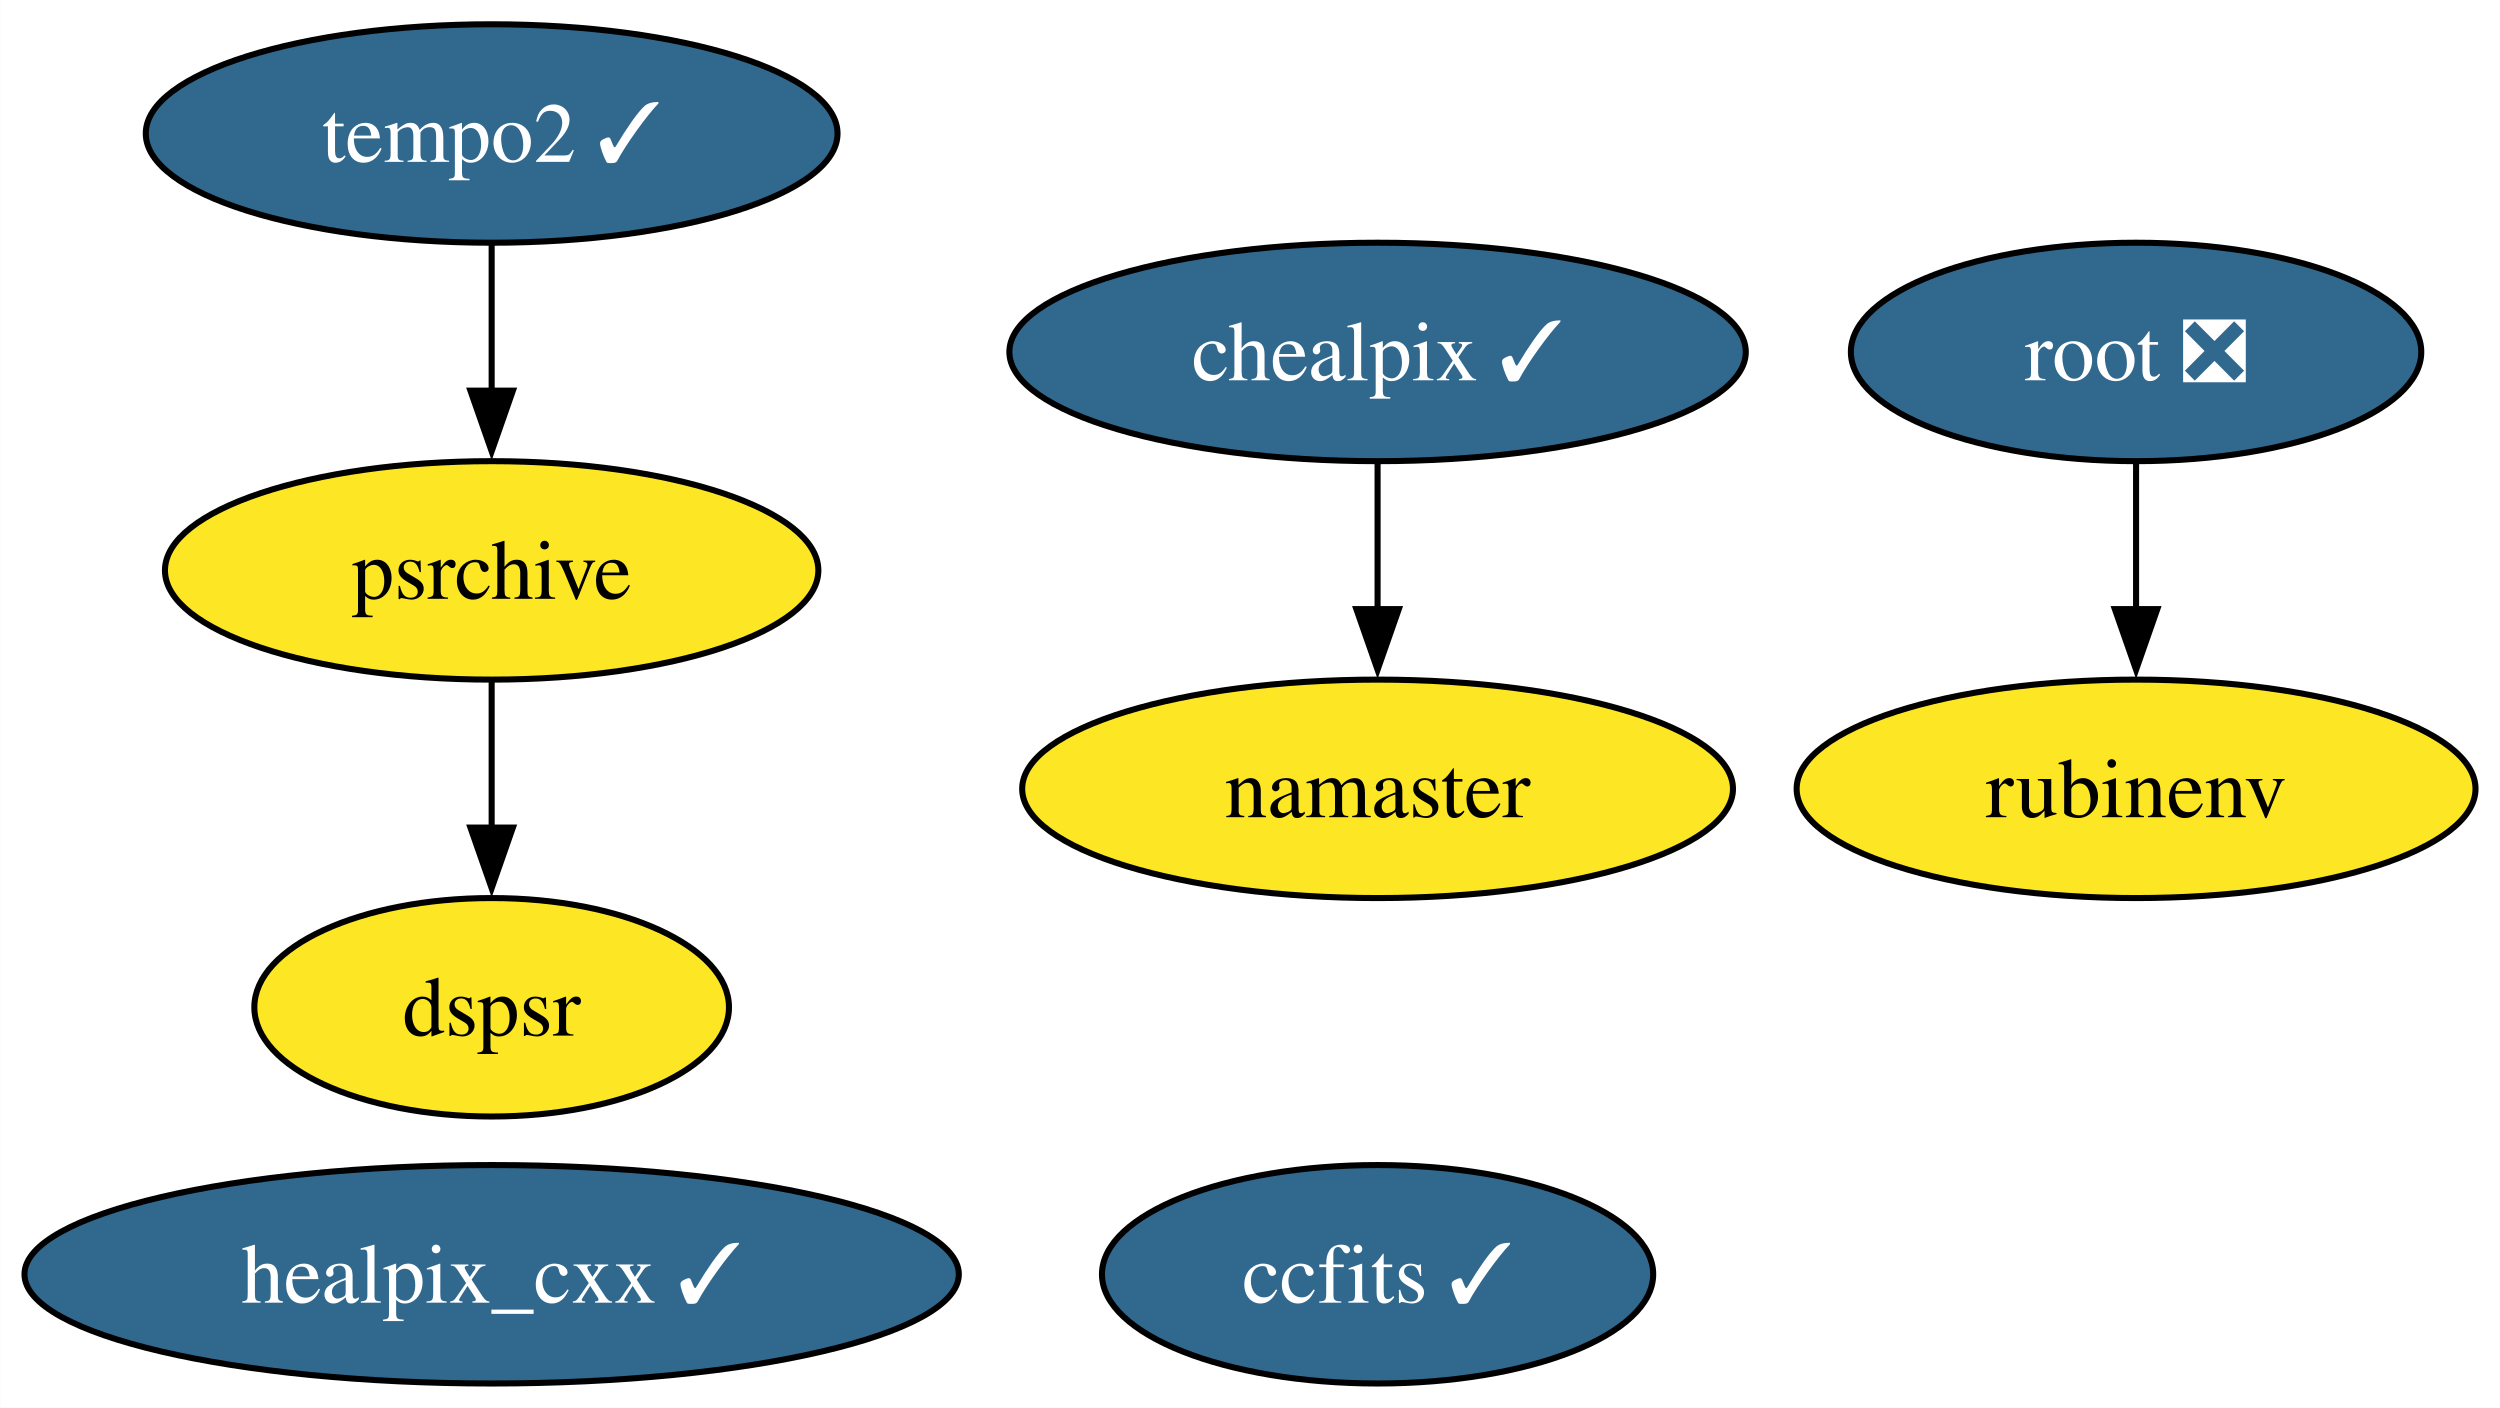
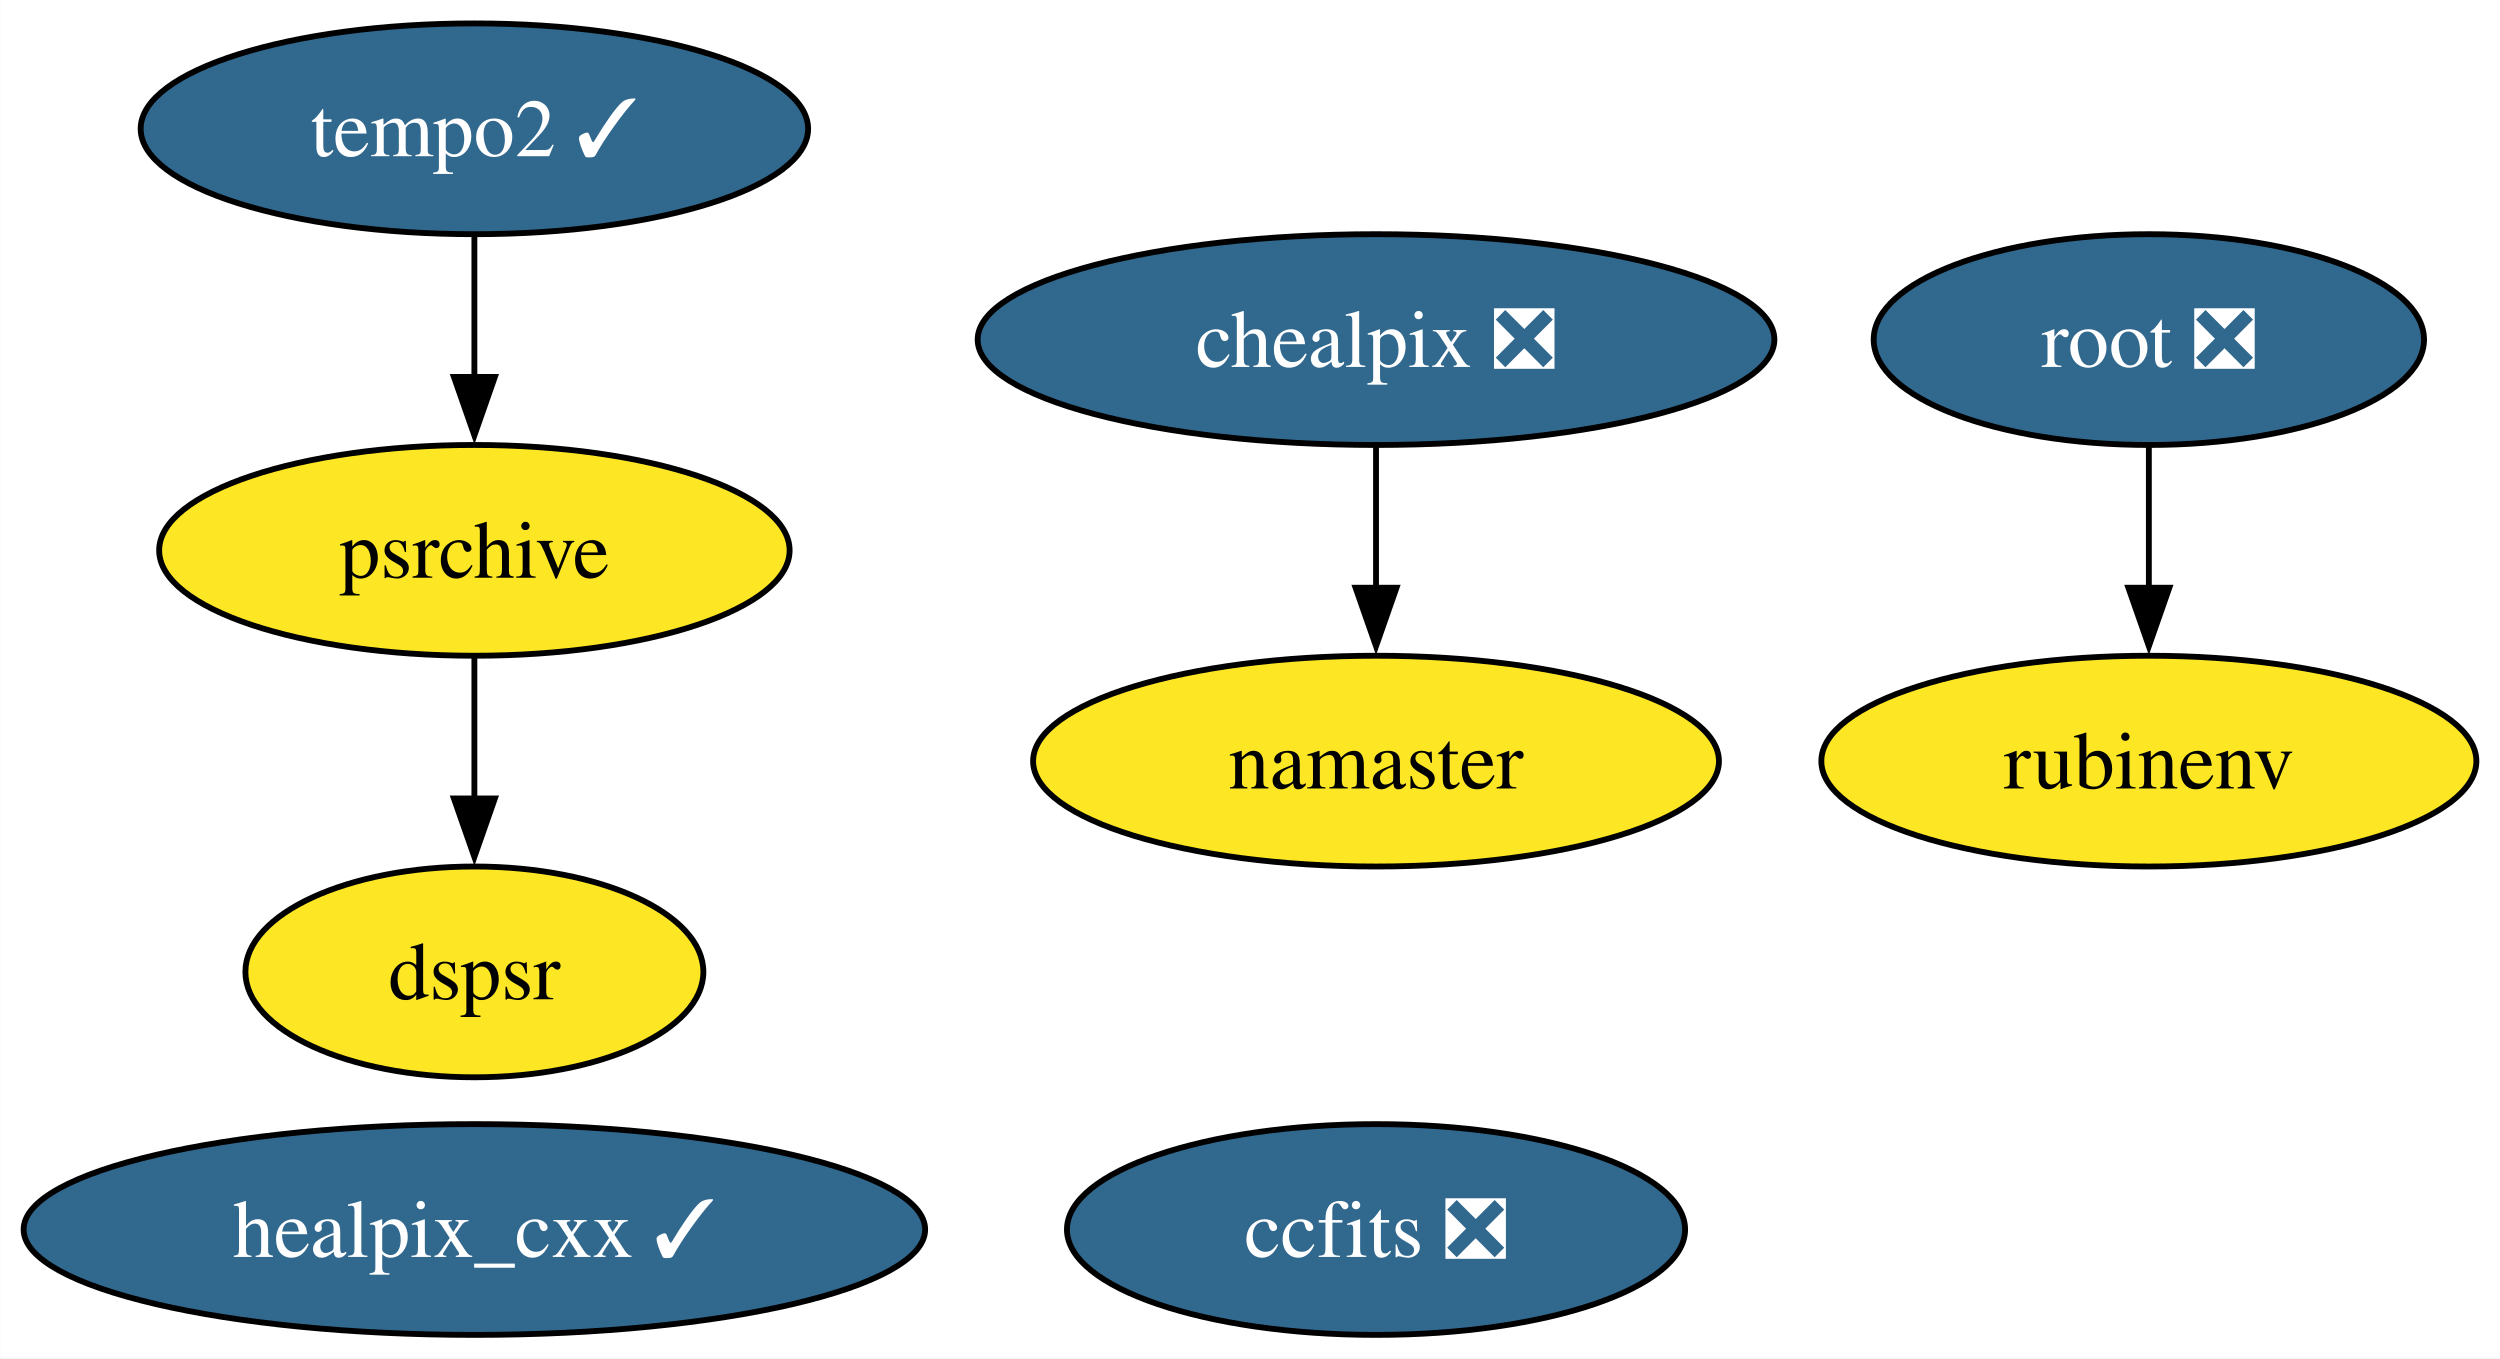
- <svg xmlns="http://www.w3.org/2000/svg" xmlns:xlink="http://www.w3.org/1999/xlink" width="412pt" height="232pt" viewBox="0.00 0.00 411.93 232.00">
+ <svg xmlns="http://www.w3.org/2000/svg" xmlns:xlink="http://www.w3.org/1999/xlink" width="427pt" height="232pt" viewBox="0.00 0.00 426.93 232.00">
  <g id="graph0" class="graph" transform="scale(1 1) rotate(0) translate(4 228)">
-     <polygon fill="white" stroke="none" points="-4,4 -4,-228 407.93,-228 407.93,4 -4,4" />
+     <polygon fill="white" stroke="none" points="-4,4 -4,-228 422.93,-228 422.93,4 -4,4" />
    <g id="node1" class="node">
      <g id="a_node1">
        <a xlink:href="https://github.com/conda-forge/healpix_cxx-feedstock/pull/31" xlink:title="healpix_cxx ✓">
          <ellipse fill="#31688e" stroke="black" cx="76.99" cy="-18" rx="76.99" ry="18" />
          <text text-anchor="middle" x="76.99" y="-13.32" font-family="Times,serif" font-size="14.00" fill="white">healpix_cxx ✓</text>
        </a>
      </g>
    </g>
    <g id="node2" class="node">
      <g id="a_node2">
-         <a xlink:href="https://github.com/conda-forge/ccfits-feedstock/pull/15" xlink:title="ccfits ✓">
-           <ellipse fill="#31688e" stroke="black" cx="222.99" cy="-18" rx="45.42" ry="18" />
-           <text text-anchor="middle" x="222.99" y="-13.32" font-family="Times,serif" font-size="14.00" fill="white">ccfits ✓</text>
+         <a xlink:href="https://github.com/conda-forge/ccfits-feedstock/pull/15" xlink:title="ccfits ❎">
+           <ellipse fill="#31688e" stroke="black" cx="230.99" cy="-18" rx="52.79" ry="18" />
+           <text text-anchor="middle" x="230.99" y="-13.32" font-family="Times,serif" font-size="14.00" fill="white">ccfits ❎</text>
        </a>
      </g>
    </g>
    <g id="node3" class="node">
      <g id="a_node3">
-         <a xlink:href="https://github.com/conda-forge/chealpix-feedstock/pull/12" xlink:title="chealpix ✓">
-           <ellipse fill="#31688e" stroke="black" cx="222.99" cy="-170" rx="60.68" ry="18" />
-           <text text-anchor="middle" x="222.99" y="-165.33" font-family="Times,serif" font-size="14.00" fill="white">chealpix ✓</text>
+         <a xlink:href="https://github.com/conda-forge/chealpix-feedstock/pull/12" xlink:title="chealpix ❎">
+           <ellipse fill="#31688e" stroke="black" cx="230.99" cy="-170" rx="68.04" ry="18" />
+           <text text-anchor="middle" x="230.99" y="-165.33" font-family="Times,serif" font-size="14.00" fill="white">chealpix ❎</text>
        </a>
      </g>
    </g>
    <g id="node4" class="node">
      <g id="a_node4">
        <a xlink:href="https://github.com/conda-forge/namaster-feedstock" xlink:title="namaster">
-           <ellipse fill="#fde725" stroke="black" cx="222.99" cy="-98" rx="58.57" ry="18" />
-           <text text-anchor="middle" x="222.99" y="-93.33" font-family="Times,serif" font-size="14.00">namaster</text>
+           <ellipse fill="#fde725" stroke="black" cx="230.99" cy="-98" rx="58.57" ry="18" />
+           <text text-anchor="middle" x="230.99" y="-93.33" font-family="Times,serif" font-size="14.00">namaster</text>
        </a>
      </g>
    </g>
    <g id="edge1" class="edge">
-       <path fill="none" stroke="black" d="M222.99,-151.7C222.99,-144.41 222.99,-135.73 222.99,-127.54" />
-       <polygon fill="black" stroke="black" points="226.49,-127.62 222.99,-117.62 219.49,-127.62 226.49,-127.62" />
+       <path fill="none" stroke="black" d="M230.99,-151.7C230.99,-144.41 230.99,-135.73 230.99,-127.54" />
+       <polygon fill="black" stroke="black" points="234.49,-127.62 230.99,-117.62 227.49,-127.62 234.49,-127.62" />
    </g>
    <g id="node5" class="node">
      <g id="a_node5">
        <a xlink:href="https://github.com/conda-forge/root-feedstock/pull/239" xlink:title="root ❎">
-           <ellipse fill="#31688e" stroke="black" cx="347.99" cy="-170" rx="47" ry="18" />
-           <text text-anchor="middle" x="347.99" y="-165.33" font-family="Times,serif" font-size="14.00" fill="white">root ❎</text>
+           <ellipse fill="#31688e" stroke="black" cx="362.99" cy="-170" rx="47" ry="18" />
+           <text text-anchor="middle" x="362.99" y="-165.33" font-family="Times,serif" font-size="14.00" fill="white">root ❎</text>
        </a>
      </g>
    </g>
    <g id="node6" class="node">
      <g id="a_node6">
        <a xlink:href="https://github.com/conda-forge/rubinenv-feedstock" xlink:title="rubinenv">
-           <ellipse fill="#fde725" stroke="black" cx="347.99" cy="-98" rx="55.94" ry="18" />
-           <text text-anchor="middle" x="347.99" y="-93.33" font-family="Times,serif" font-size="14.00">rubinenv</text>
+           <ellipse fill="#fde725" stroke="black" cx="362.99" cy="-98" rx="55.94" ry="18" />
+           <text text-anchor="middle" x="362.99" y="-93.33" font-family="Times,serif" font-size="14.00">rubinenv</text>
        </a>
      </g>
    </g>
    <g id="edge2" class="edge">
-       <path fill="none" stroke="black" d="M347.99,-151.7C347.99,-144.41 347.99,-135.73 347.99,-127.54" />
-       <polygon fill="black" stroke="black" points="351.49,-127.62 347.99,-117.62 344.49,-127.62 351.49,-127.62" />
+       <path fill="none" stroke="black" d="M362.99,-151.7C362.99,-144.41 362.99,-135.73 362.99,-127.54" />
+       <polygon fill="black" stroke="black" points="366.49,-127.62 362.99,-117.62 359.49,-127.62 366.49,-127.62" />
    </g>
    <g id="node7" class="node">
      <g id="a_node7">
        <a xlink:href="https://github.com/conda-forge/tempo2-feedstock/pull/29" xlink:title="tempo2 ✓">
          <ellipse fill="#31688e" stroke="black" cx="76.99" cy="-206" rx="57" ry="18" />
          <text text-anchor="middle" x="76.99" y="-201.32" font-family="Times,serif" font-size="14.00" fill="white">tempo2 ✓</text>
        </a>
      </g>
    </g>
    <g id="node8" class="node">
      <g id="a_node8">
        <a xlink:href="https://github.com/conda-forge/psrchive-feedstock" xlink:title="psrchive">
          <ellipse fill="#fde725" stroke="black" cx="76.99" cy="-134" rx="53.84" ry="18" />
          <text text-anchor="middle" x="76.99" y="-129.32" font-family="Times,serif" font-size="14.00">psrchive</text>
        </a>
      </g>
    </g>
    <g id="edge3" class="edge">
      <path fill="none" stroke="black" d="M76.99,-187.7C76.99,-180.41 76.99,-171.73 76.99,-163.54" />
      <polygon fill="black" stroke="black" points="80.49,-163.62 76.99,-153.62 73.49,-163.62 80.49,-163.62" />
    </g>
    <g id="node9" class="node">
      <g id="a_node9">
        <a xlink:href="https://github.com/conda-forge/dspsr-feedstock" xlink:title="dspsr">
          <ellipse fill="#fde725" stroke="black" cx="76.99" cy="-62" rx="39.11" ry="18" />
          <text text-anchor="middle" x="76.99" y="-57.33" font-family="Times,serif" font-size="14.00">dspsr</text>
        </a>
      </g>
    </g>
    <g id="edge4" class="edge">
      <path fill="none" stroke="black" d="M76.99,-115.7C76.99,-108.41 76.99,-99.73 76.99,-91.54" />
      <polygon fill="black" stroke="black" points="80.49,-91.62 76.99,-81.62 73.49,-91.62 80.49,-91.62" />
    </g>
  </g>
</svg>
